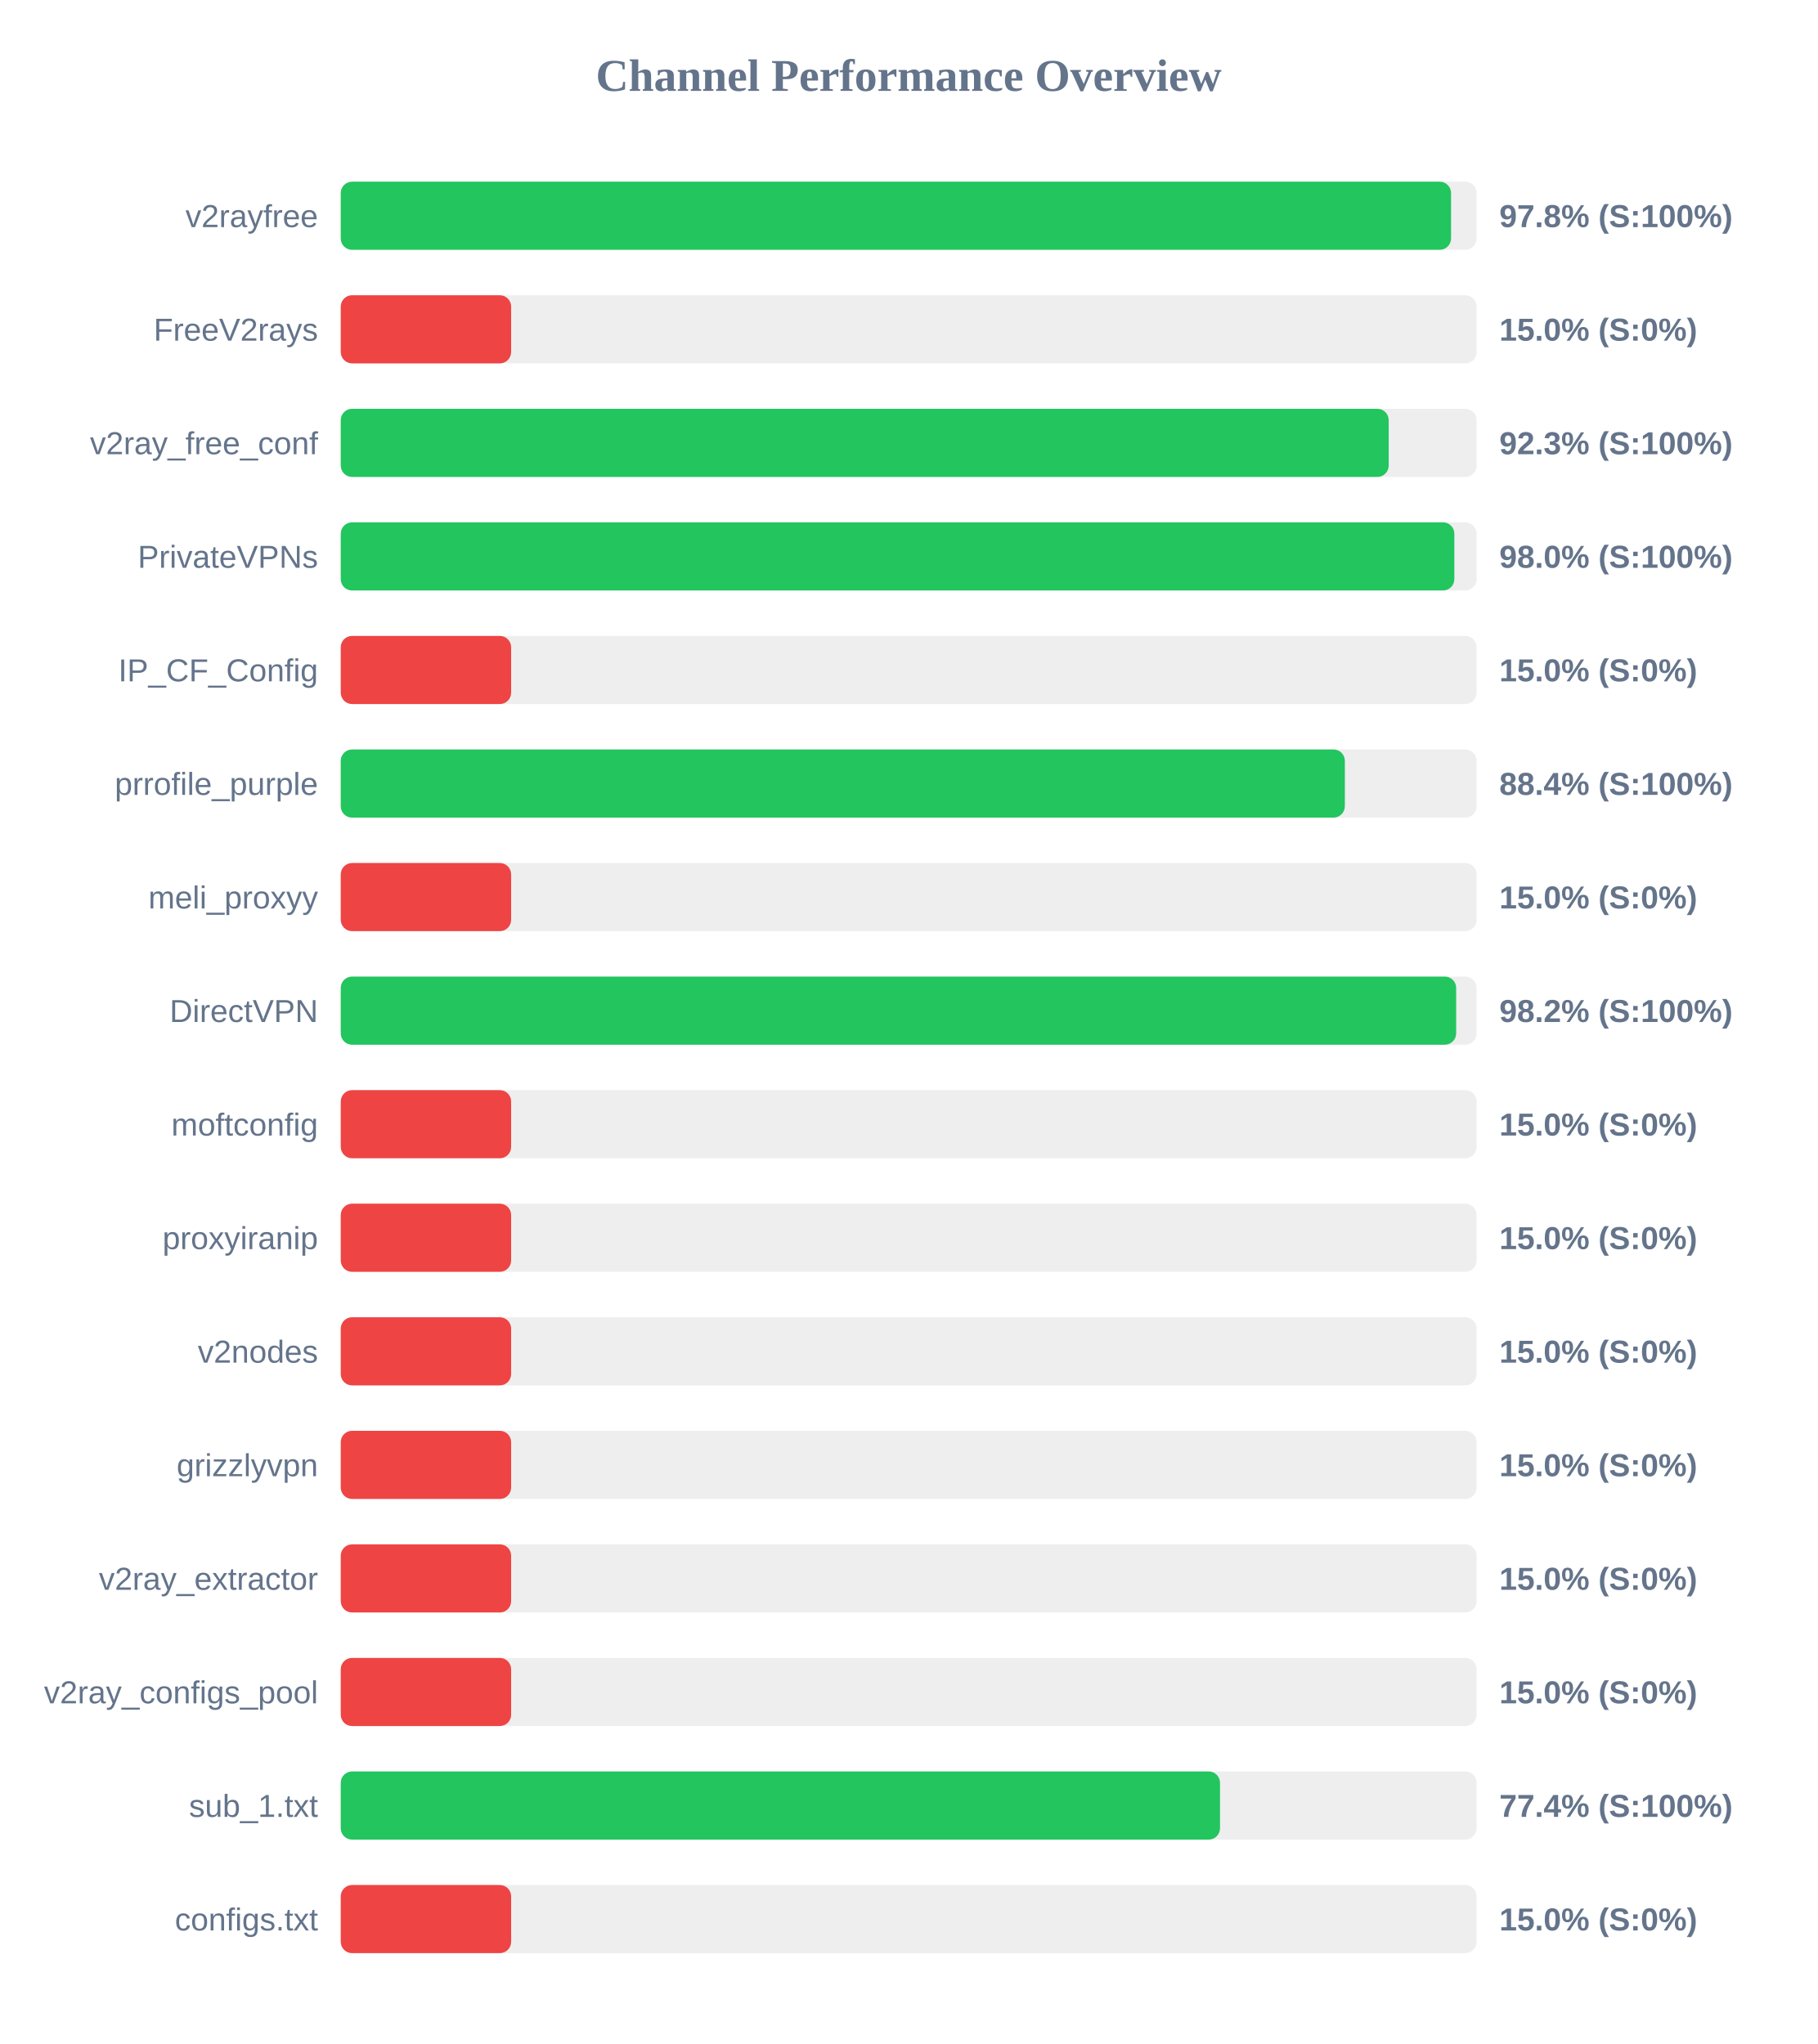
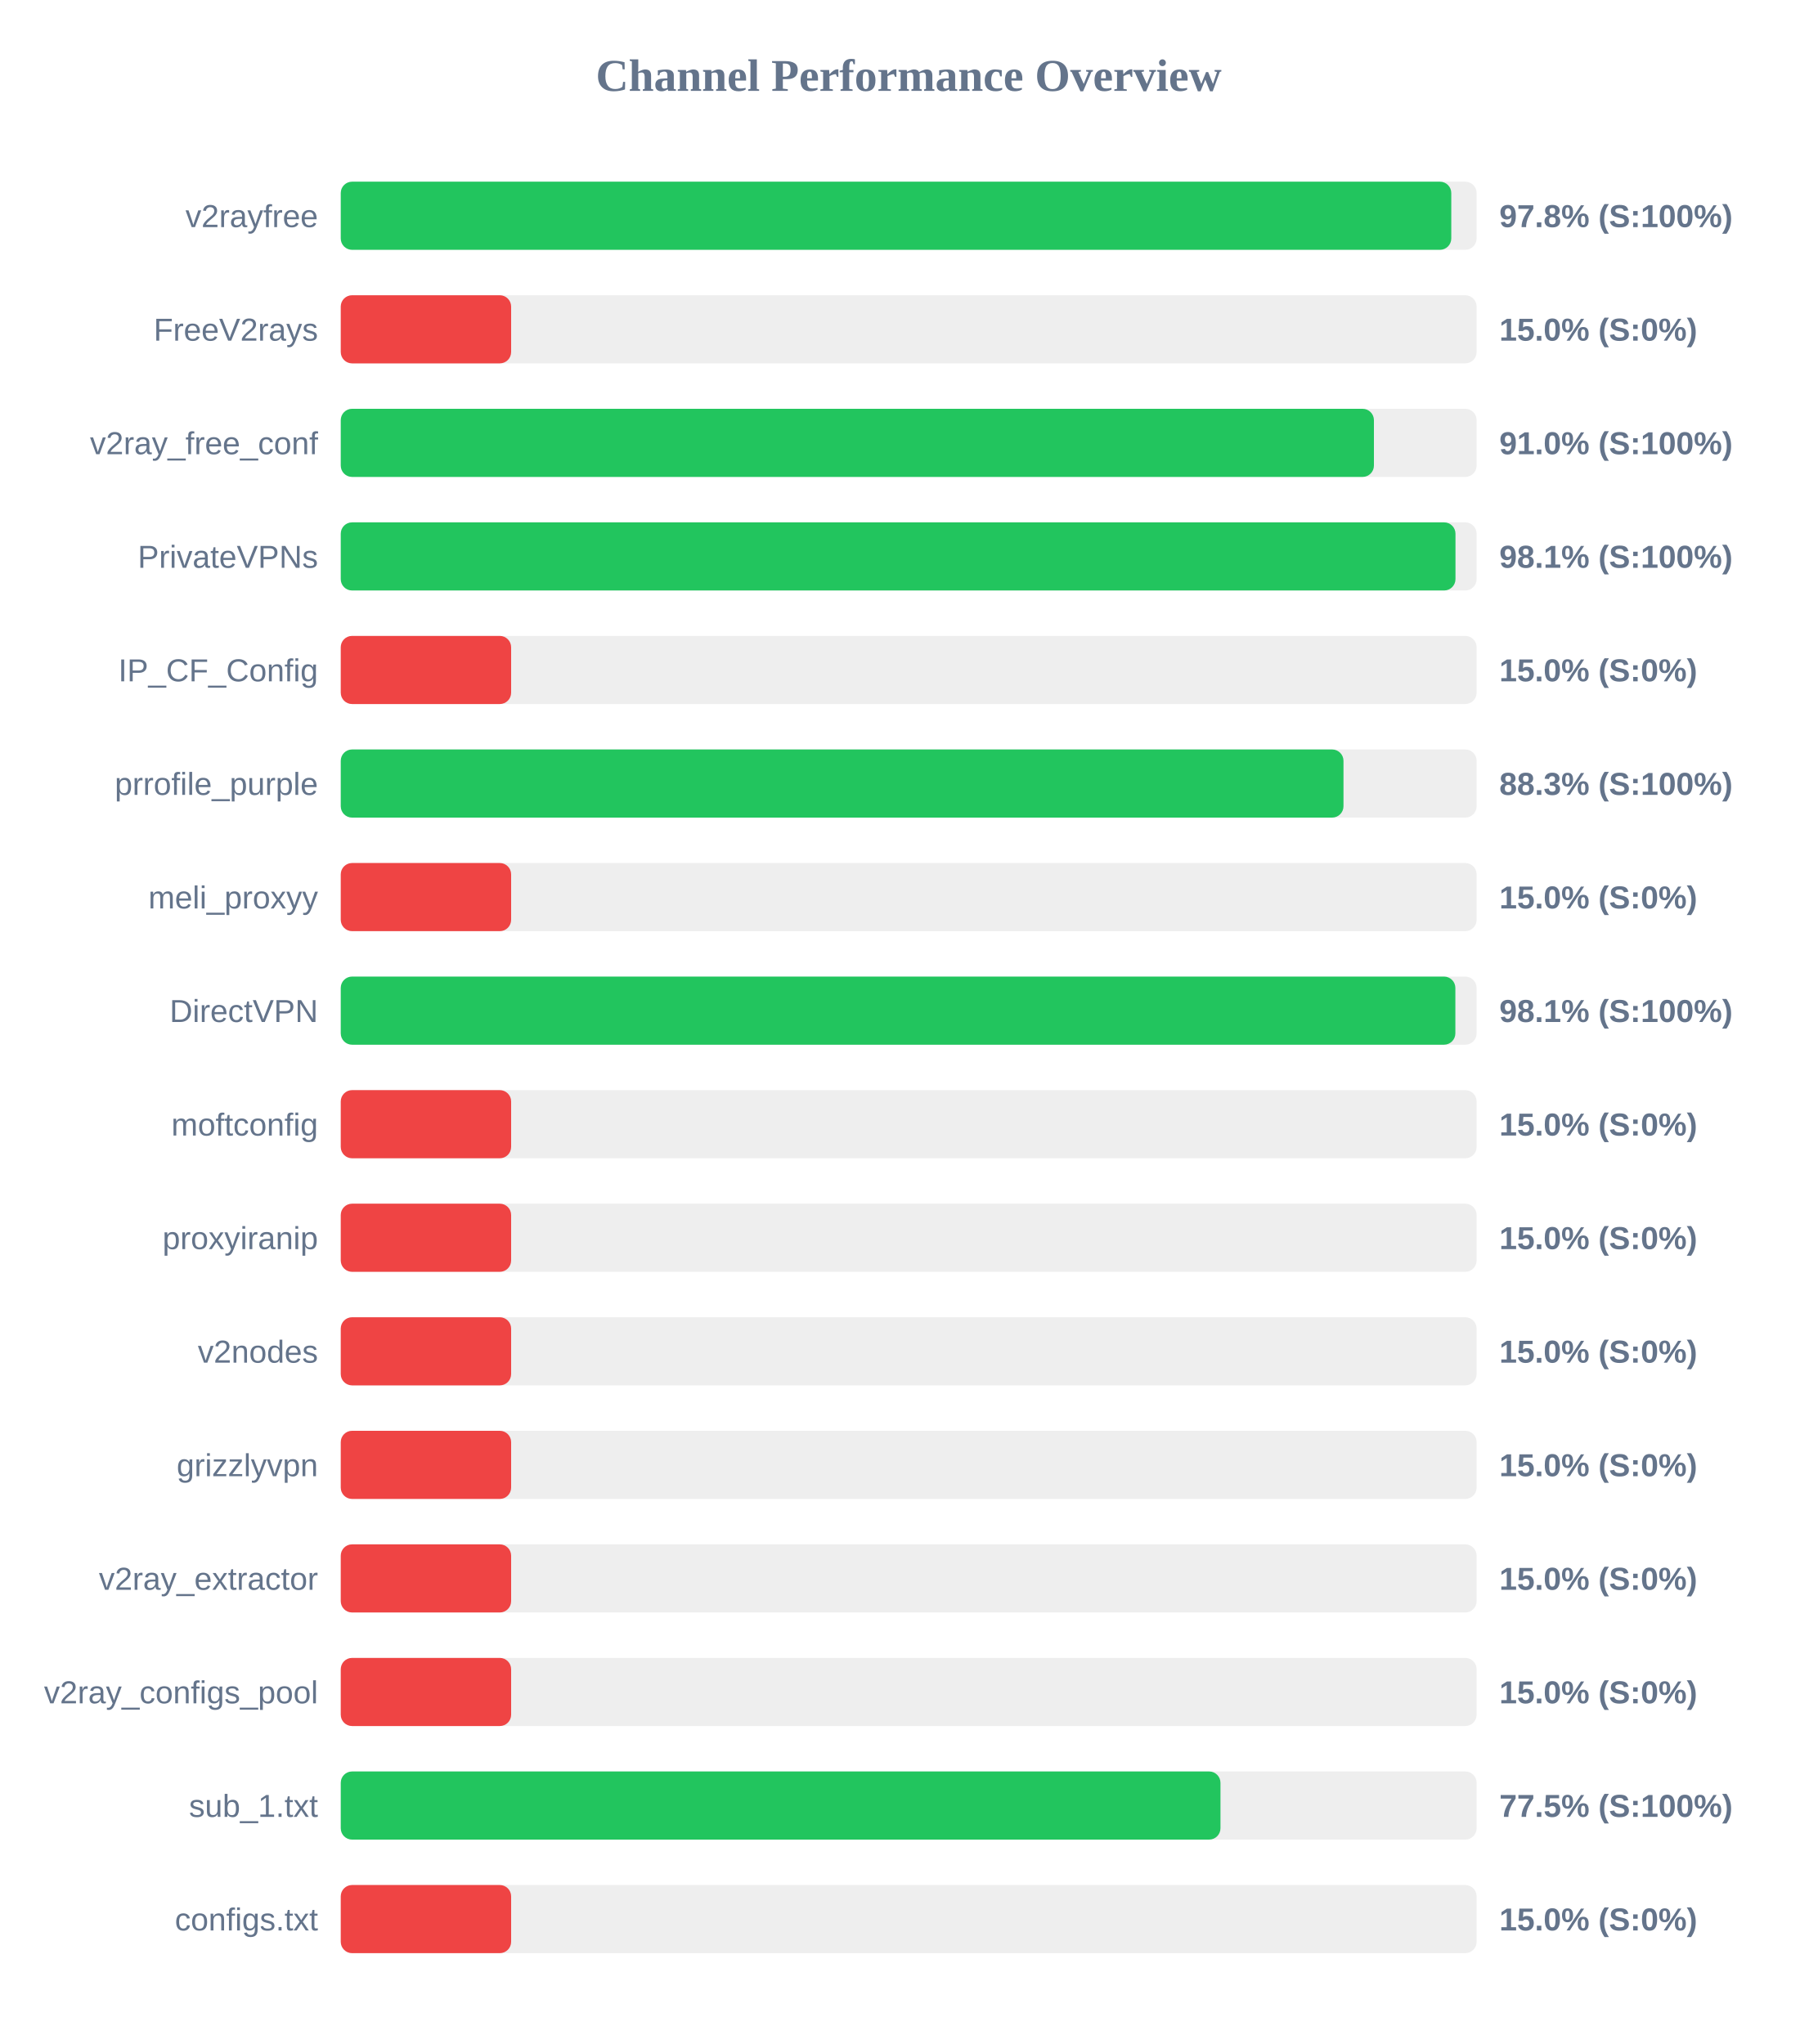
<svg xmlns="http://www.w3.org/2000/svg" width="800" height="900" version="1.1">
  <style>
        .row { font: 14px Arial; fill: #64748b; }
        .score { font: bold 14px Arial; fill: #64748b; }
    </style>
  <text x="400" y="40" text-anchor="middle" font-size="20px" font-weight="bold" fill="#64748b">Channel Performance Overview</text>
  <rect x="150" y="80" width="500" height="30" fill="#eee" rx="5" />
-   <rect x="150" y="80" width="488.75" height="30" fill="#22c55e" rx="5" />
+   <rect x="150" y="80" width="488.85" height="30" fill="#22c55e" rx="5" />
  <text x="140" y="100" text-anchor="end" class="row">v2rayfree</text>
  <text x="660" y="100" text-anchor="start" class="score">97.8% (S:100%)</text>
  <rect x="150" y="130" width="500" height="30" fill="#eee" rx="5" />
  <rect x="150" y="130" width="75.0" height="30" fill="#ef4444" rx="5" />
  <text x="140" y="150" text-anchor="end" class="row">FreeV2rays</text>
  <text x="660" y="150" text-anchor="start" class="score">15.0% (S:0%)</text>
  <rect x="150" y="180" width="500" height="30" fill="#eee" rx="5" />
-   <rect x="150" y="180" width="461.3" height="30" fill="#22c55e" rx="5" />
+   <rect x="150" y="180" width="454.8" height="30" fill="#22c55e" rx="5" />
  <text x="140" y="200" text-anchor="end" class="row">v2ray_free_conf</text>
-   <text x="660" y="200" text-anchor="start" class="score">92.3% (S:100%)</text>
+   <text x="660" y="200" text-anchor="start" class="score">91.0% (S:100%)</text>
  <rect x="150" y="230" width="500" height="30" fill="#eee" rx="5" />
-   <rect x="150" y="230" width="490.2" height="30" fill="#22c55e" rx="5" />
+   <rect x="150" y="230" width="490.7" height="30" fill="#22c55e" rx="5" />
  <text x="140" y="250" text-anchor="end" class="row">PrivateVPNs</text>
-   <text x="660" y="250" text-anchor="start" class="score">98.0% (S:100%)</text>
+   <text x="660" y="250" text-anchor="start" class="score">98.1% (S:100%)</text>
  <rect x="150" y="280" width="500" height="30" fill="#eee" rx="5" />
  <rect x="150" y="280" width="75.0" height="30" fill="#ef4444" rx="5" />
  <text x="140" y="300" text-anchor="end" class="row">IP_CF_Config</text>
  <text x="660" y="300" text-anchor="start" class="score">15.0% (S:0%)</text>
  <rect x="150" y="330" width="500" height="30" fill="#eee" rx="5" />
-   <rect x="150" y="330" width="442.0" height="30" fill="#22c55e" rx="5" />
+   <rect x="150" y="330" width="441.4" height="30" fill="#22c55e" rx="5" />
  <text x="140" y="350" text-anchor="end" class="row">prrofile_purple</text>
-   <text x="660" y="350" text-anchor="start" class="score">88.4% (S:100%)</text>
+   <text x="660" y="350" text-anchor="start" class="score">88.3% (S:100%)</text>
  <rect x="150" y="380" width="500" height="30" fill="#eee" rx="5" />
  <rect x="150" y="380" width="75.0" height="30" fill="#ef4444" rx="5" />
  <text x="140" y="400" text-anchor="end" class="row">meli_proxyy</text>
  <text x="660" y="400" text-anchor="start" class="score">15.0% (S:0%)</text>
  <rect x="150" y="430" width="500" height="30" fill="#eee" rx="5" />
-   <rect x="150" y="430" width="491.0" height="30" fill="#22c55e" rx="5" />
+   <rect x="150" y="430" width="490.65" height="30" fill="#22c55e" rx="5" />
  <text x="140" y="450" text-anchor="end" class="row">DirectVPN</text>
-   <text x="660" y="450" text-anchor="start" class="score">98.2% (S:100%)</text>
+   <text x="660" y="450" text-anchor="start" class="score">98.1% (S:100%)</text>
  <rect x="150" y="480" width="500" height="30" fill="#eee" rx="5" />
  <rect x="150" y="480" width="75.0" height="30" fill="#ef4444" rx="5" />
  <text x="140" y="500" text-anchor="end" class="row">moftconfig</text>
  <text x="660" y="500" text-anchor="start" class="score">15.0% (S:0%)</text>
  <rect x="150" y="530" width="500" height="30" fill="#eee" rx="5" />
  <rect x="150" y="530" width="75.0" height="30" fill="#ef4444" rx="5" />
  <text x="140" y="550" text-anchor="end" class="row">proxyiranip</text>
  <text x="660" y="550" text-anchor="start" class="score">15.0% (S:0%)</text>
  <rect x="150" y="580" width="500" height="30" fill="#eee" rx="5" />
  <rect x="150" y="580" width="75.0" height="30" fill="#ef4444" rx="5" />
  <text x="140" y="600" text-anchor="end" class="row">v2nodes</text>
  <text x="660" y="600" text-anchor="start" class="score">15.0% (S:0%)</text>
  <rect x="150" y="630" width="500" height="30" fill="#eee" rx="5" />
  <rect x="150" y="630" width="75.0" height="30" fill="#ef4444" rx="5" />
  <text x="140" y="650" text-anchor="end" class="row">grizzlyvpn</text>
  <text x="660" y="650" text-anchor="start" class="score">15.0% (S:0%)</text>
  <rect x="150" y="680" width="500" height="30" fill="#eee" rx="5" />
  <rect x="150" y="680" width="75.0" height="30" fill="#ef4444" rx="5" />
  <text x="140" y="700" text-anchor="end" class="row">v2ray_extractor</text>
  <text x="660" y="700" text-anchor="start" class="score">15.0% (S:0%)</text>
  <rect x="150" y="730" width="500" height="30" fill="#eee" rx="5" />
  <rect x="150" y="730" width="75.0" height="30" fill="#ef4444" rx="5" />
  <text x="140" y="750" text-anchor="end" class="row">v2ray_configs_pool</text>
  <text x="660" y="750" text-anchor="start" class="score">15.0% (S:0%)</text>
  <rect x="150" y="780" width="500" height="30" fill="#eee" rx="5" />
-   <rect x="150" y="780" width="387.05" height="30" fill="#22c55e" rx="5" />
+   <rect x="150" y="780" width="387.25" height="30" fill="#22c55e" rx="5" />
  <text x="140" y="800" text-anchor="end" class="row">sub_1.txt</text>
-   <text x="660" y="800" text-anchor="start" class="score">77.4% (S:100%)</text>
+   <text x="660" y="800" text-anchor="start" class="score">77.5% (S:100%)</text>
  <rect x="150" y="830" width="500" height="30" fill="#eee" rx="5" />
  <rect x="150" y="830" width="75.0" height="30" fill="#ef4444" rx="5" />
  <text x="140" y="850" text-anchor="end" class="row">configs.txt</text>
  <text x="660" y="850" text-anchor="start" class="score">15.0% (S:0%)</text>
</svg>
